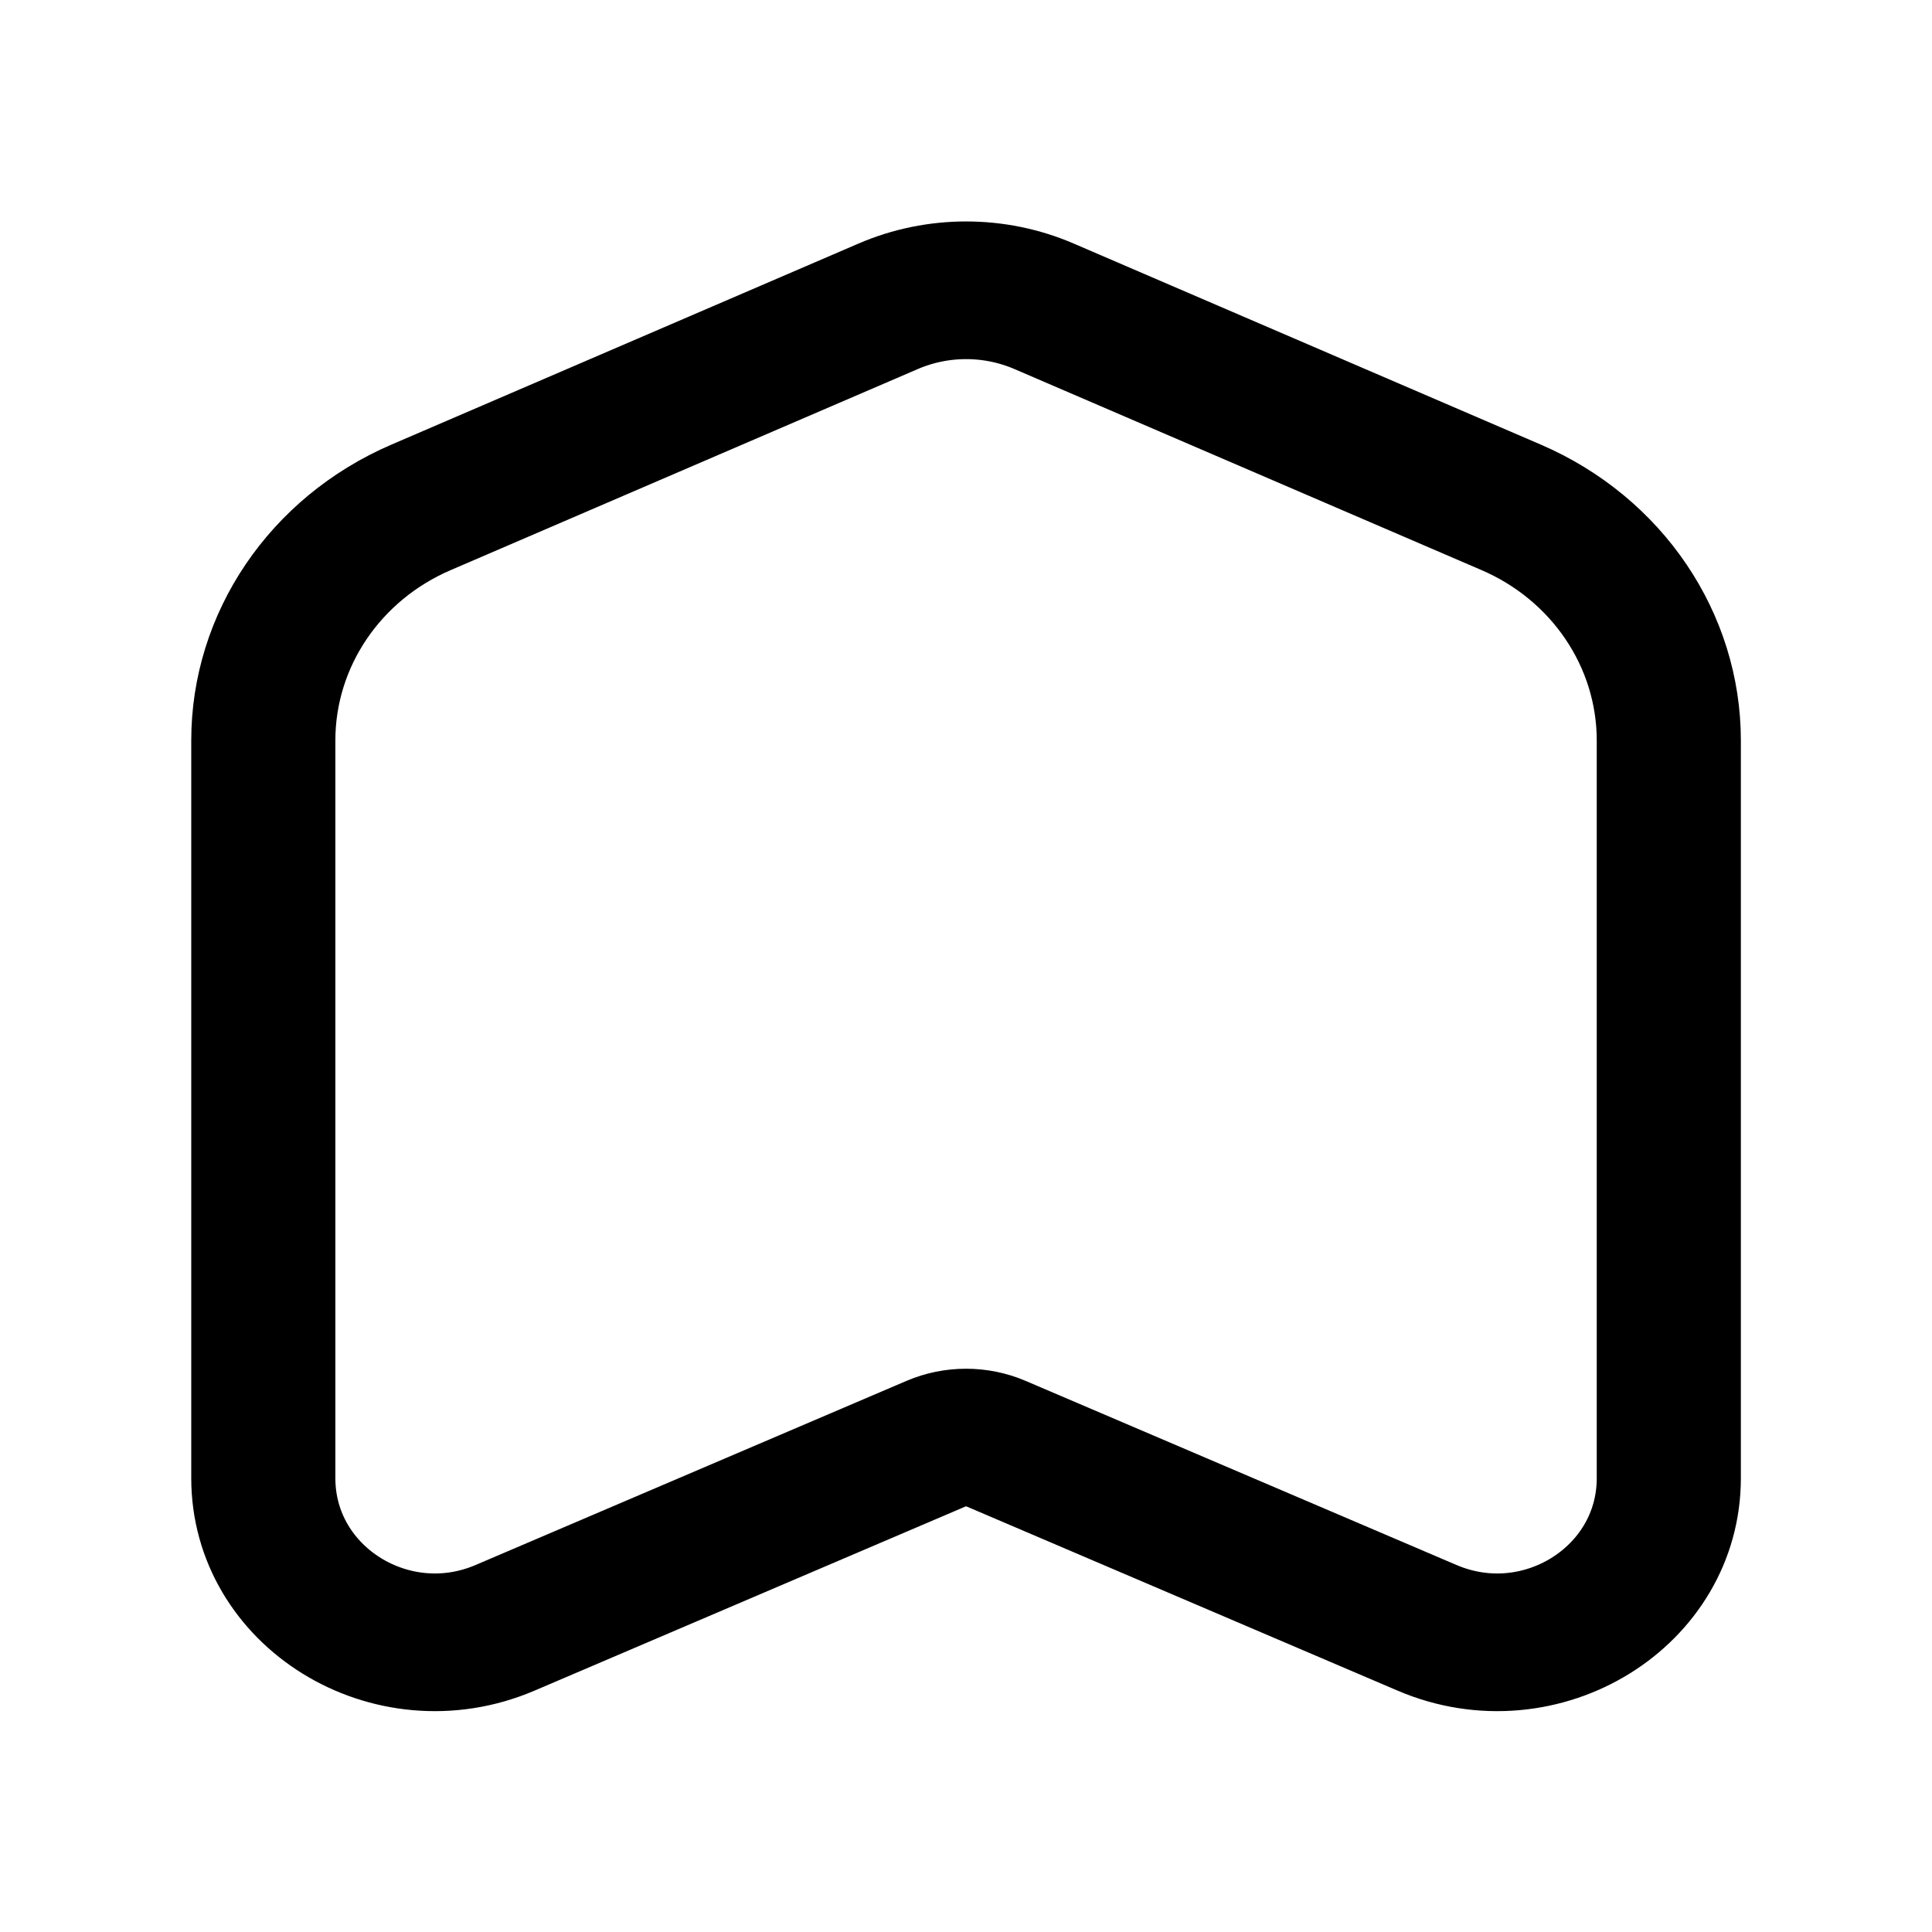
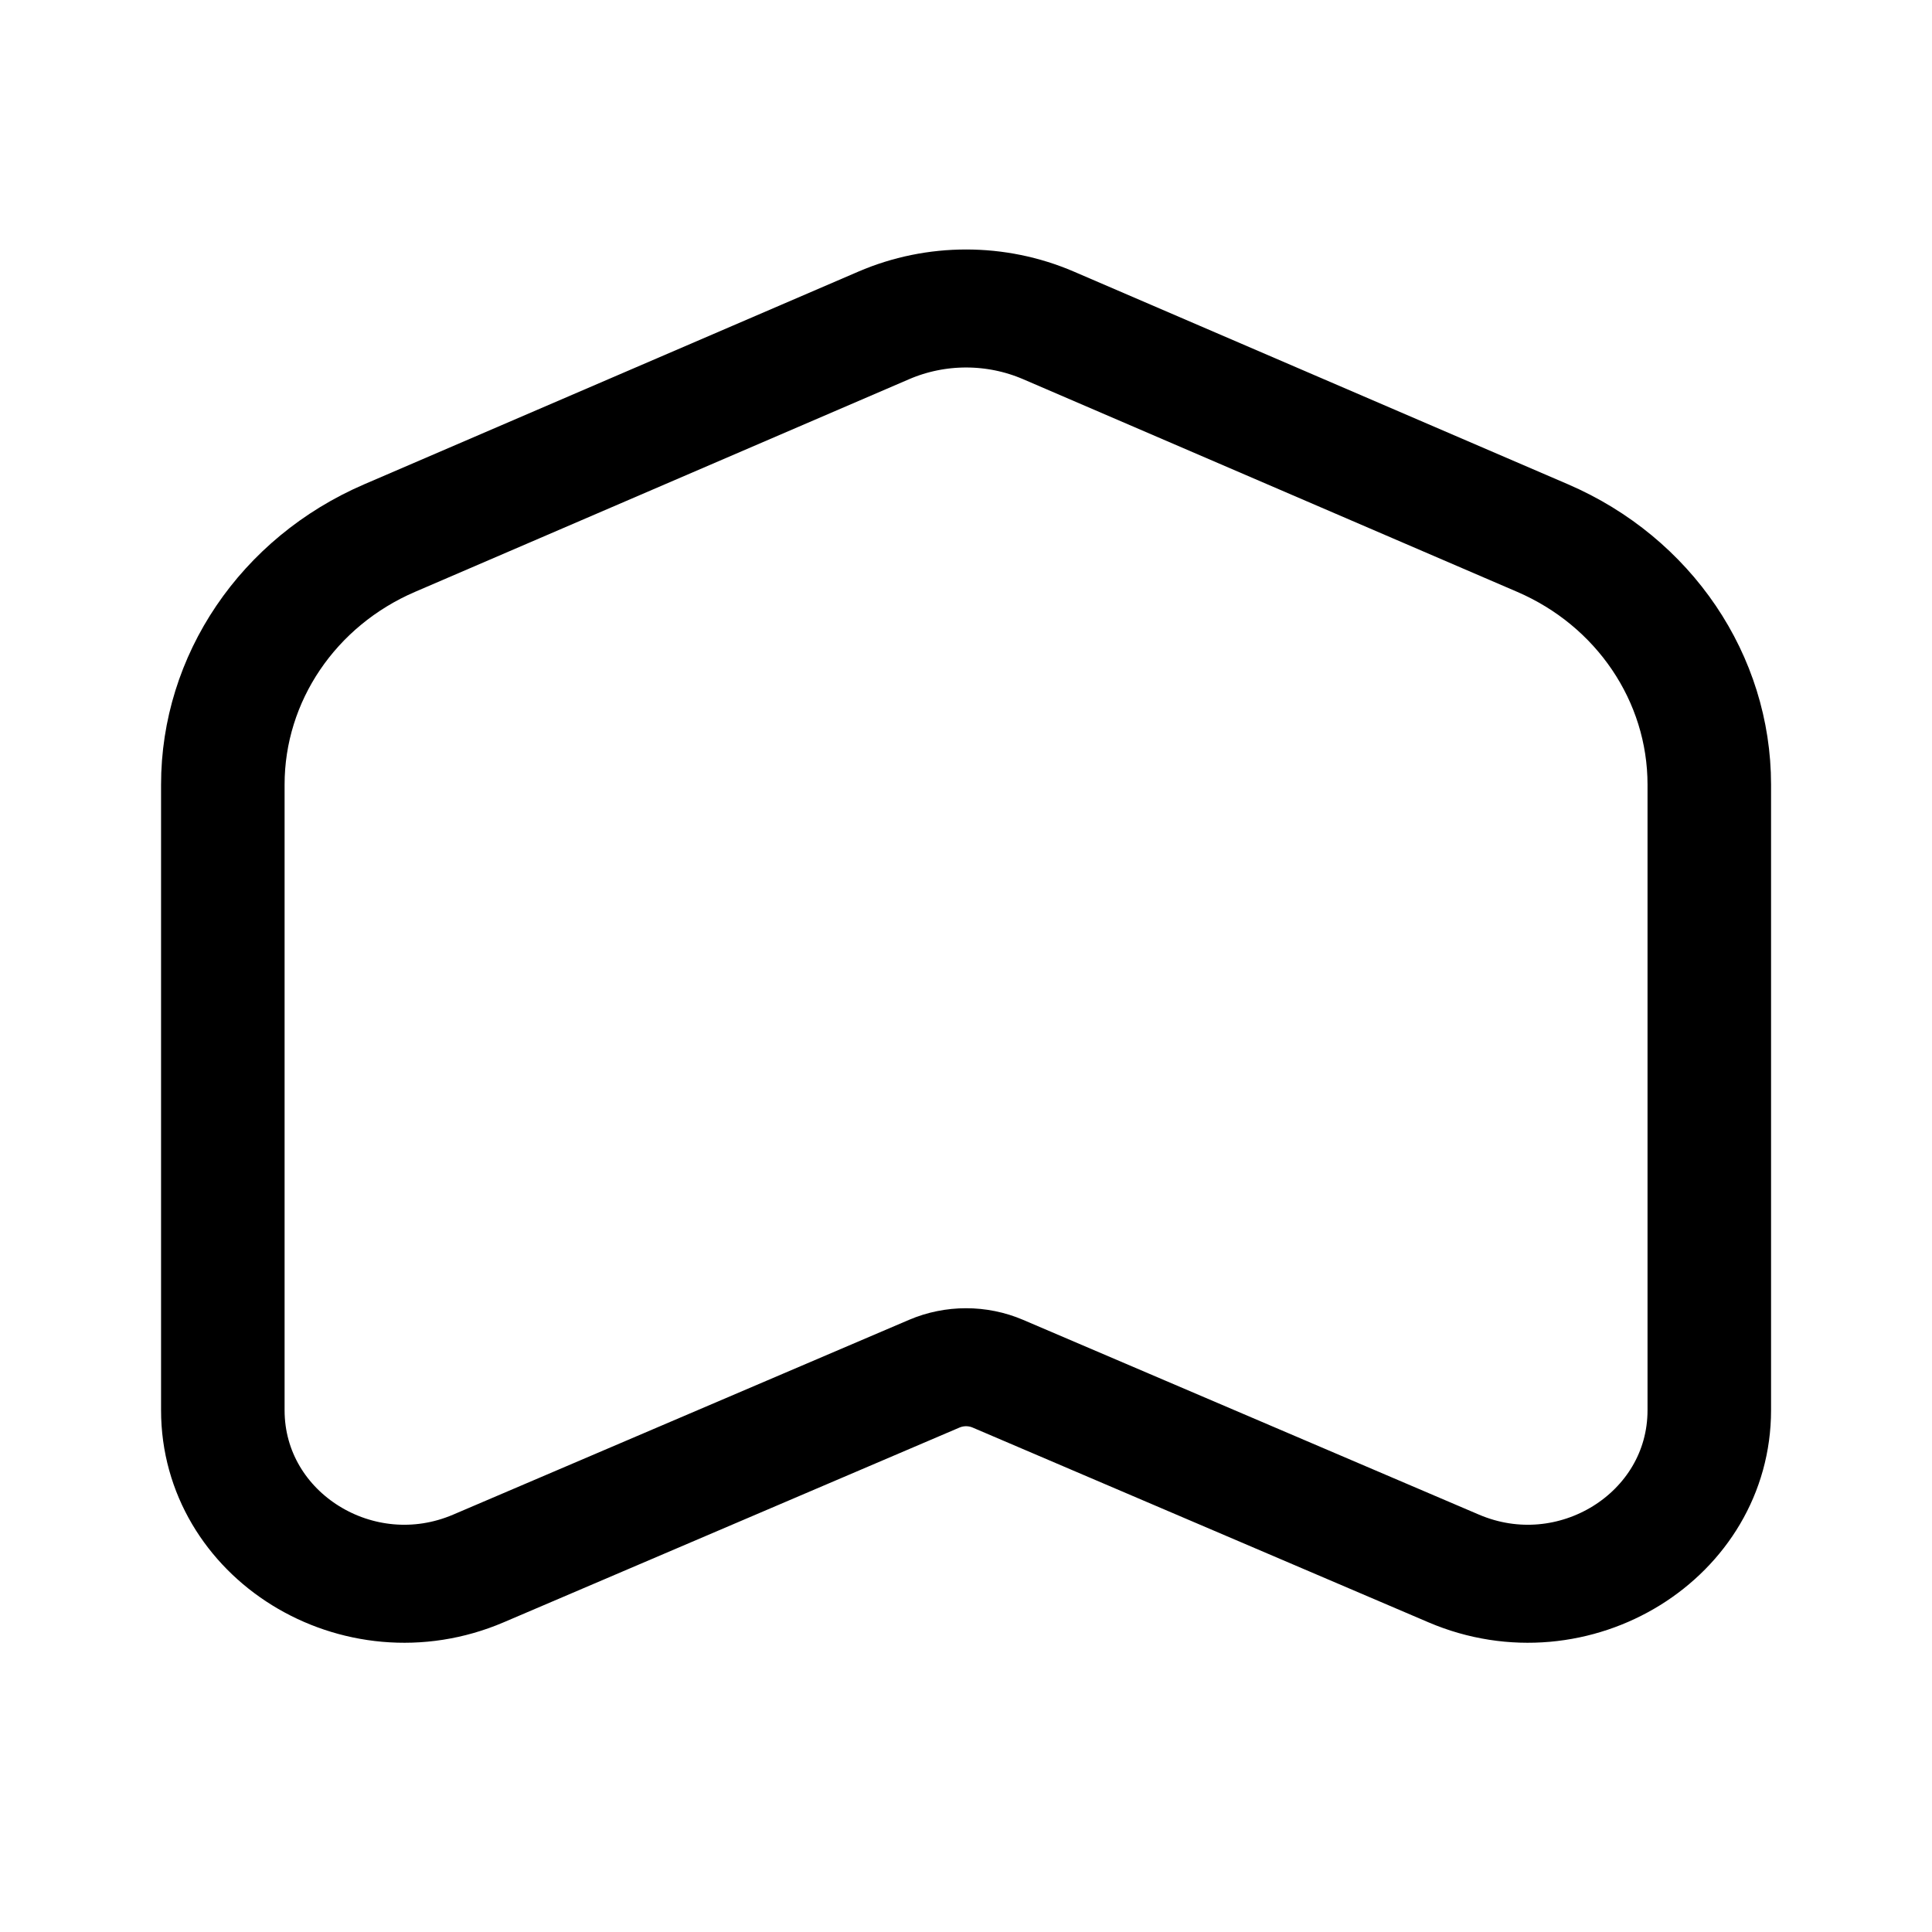
<svg xmlns="http://www.w3.org/2000/svg" width="192" height="192" viewBox="0 0 50.8 50.8" version="1.1" id="svg1" xml:space="preserve">
  <defs id="defs1" />
-   <g id="g276" transform="matrix(1.459678,0,0,1.394483,-12.55163,-10.15325)" style="display:inline;stroke-width:2.596;stroke-dasharray:none">
-     <path id="path273" style="opacity:1;fill:none;stroke:#000000;stroke-width:2.596;stroke-linecap:round;stroke-linejoin:round;stroke-dasharray:none;stroke-opacity:1;paint-order:stroke fill markers" d="m 24.597,13.057 -8.414,3.791 c -1.729,0.779 -2.842,2.5 -2.841,4.397 v 13.908 c 2.4e-4,2.24 2.309,3.737 4.354,2.822 l 7.763,-3.472 a 1.328,1.328 180 0 1 1.084,0 l 7.763,3.472 c 2.045,0.915 4.354,-0.582 4.354,-2.822 V 21.244 c 1.1e-4,-1.897 -1.112,-3.618 -2.841,-4.397 l -8.414,-3.791 a 3.416,3.416 0 0 0 -2.806,0 z" />
+   <g id="g276" transform="matrix(1.543768,0,0,1.474745,-14.73798,-12.20109)" style="display:inline;stroke-width:2.104;stroke-dasharray:none">
+     <path id="path273" style="opacity:1;fill:none;stroke:#000000;stroke-width:2.104;stroke-linecap:round;stroke-linejoin:round;stroke-dasharray:none;stroke-opacity:1;paint-order:stroke fill markers" d="m 24.597,13.057 -8.414,3.791 c -1.729,0.779 -2.842,2.5 -2.841,4.397 v 11.152 c 2.4e-4,2.24 2.309,3.737 4.354,2.822 l 7.763,-3.472 a 1.328,1.328 0 0 1 1.084,0 l 7.763,3.472 c 2.045,0.915 4.354,-0.582 4.354,-2.822 V 21.244 c 1.1e-4,-1.897 -1.112,-3.618 -2.841,-4.397 l -8.414,-3.791 a 3.416,3.416 0 0 0 -2.806,0 z" transform="translate(0,1.019046)" />
  </g>
</svg>
